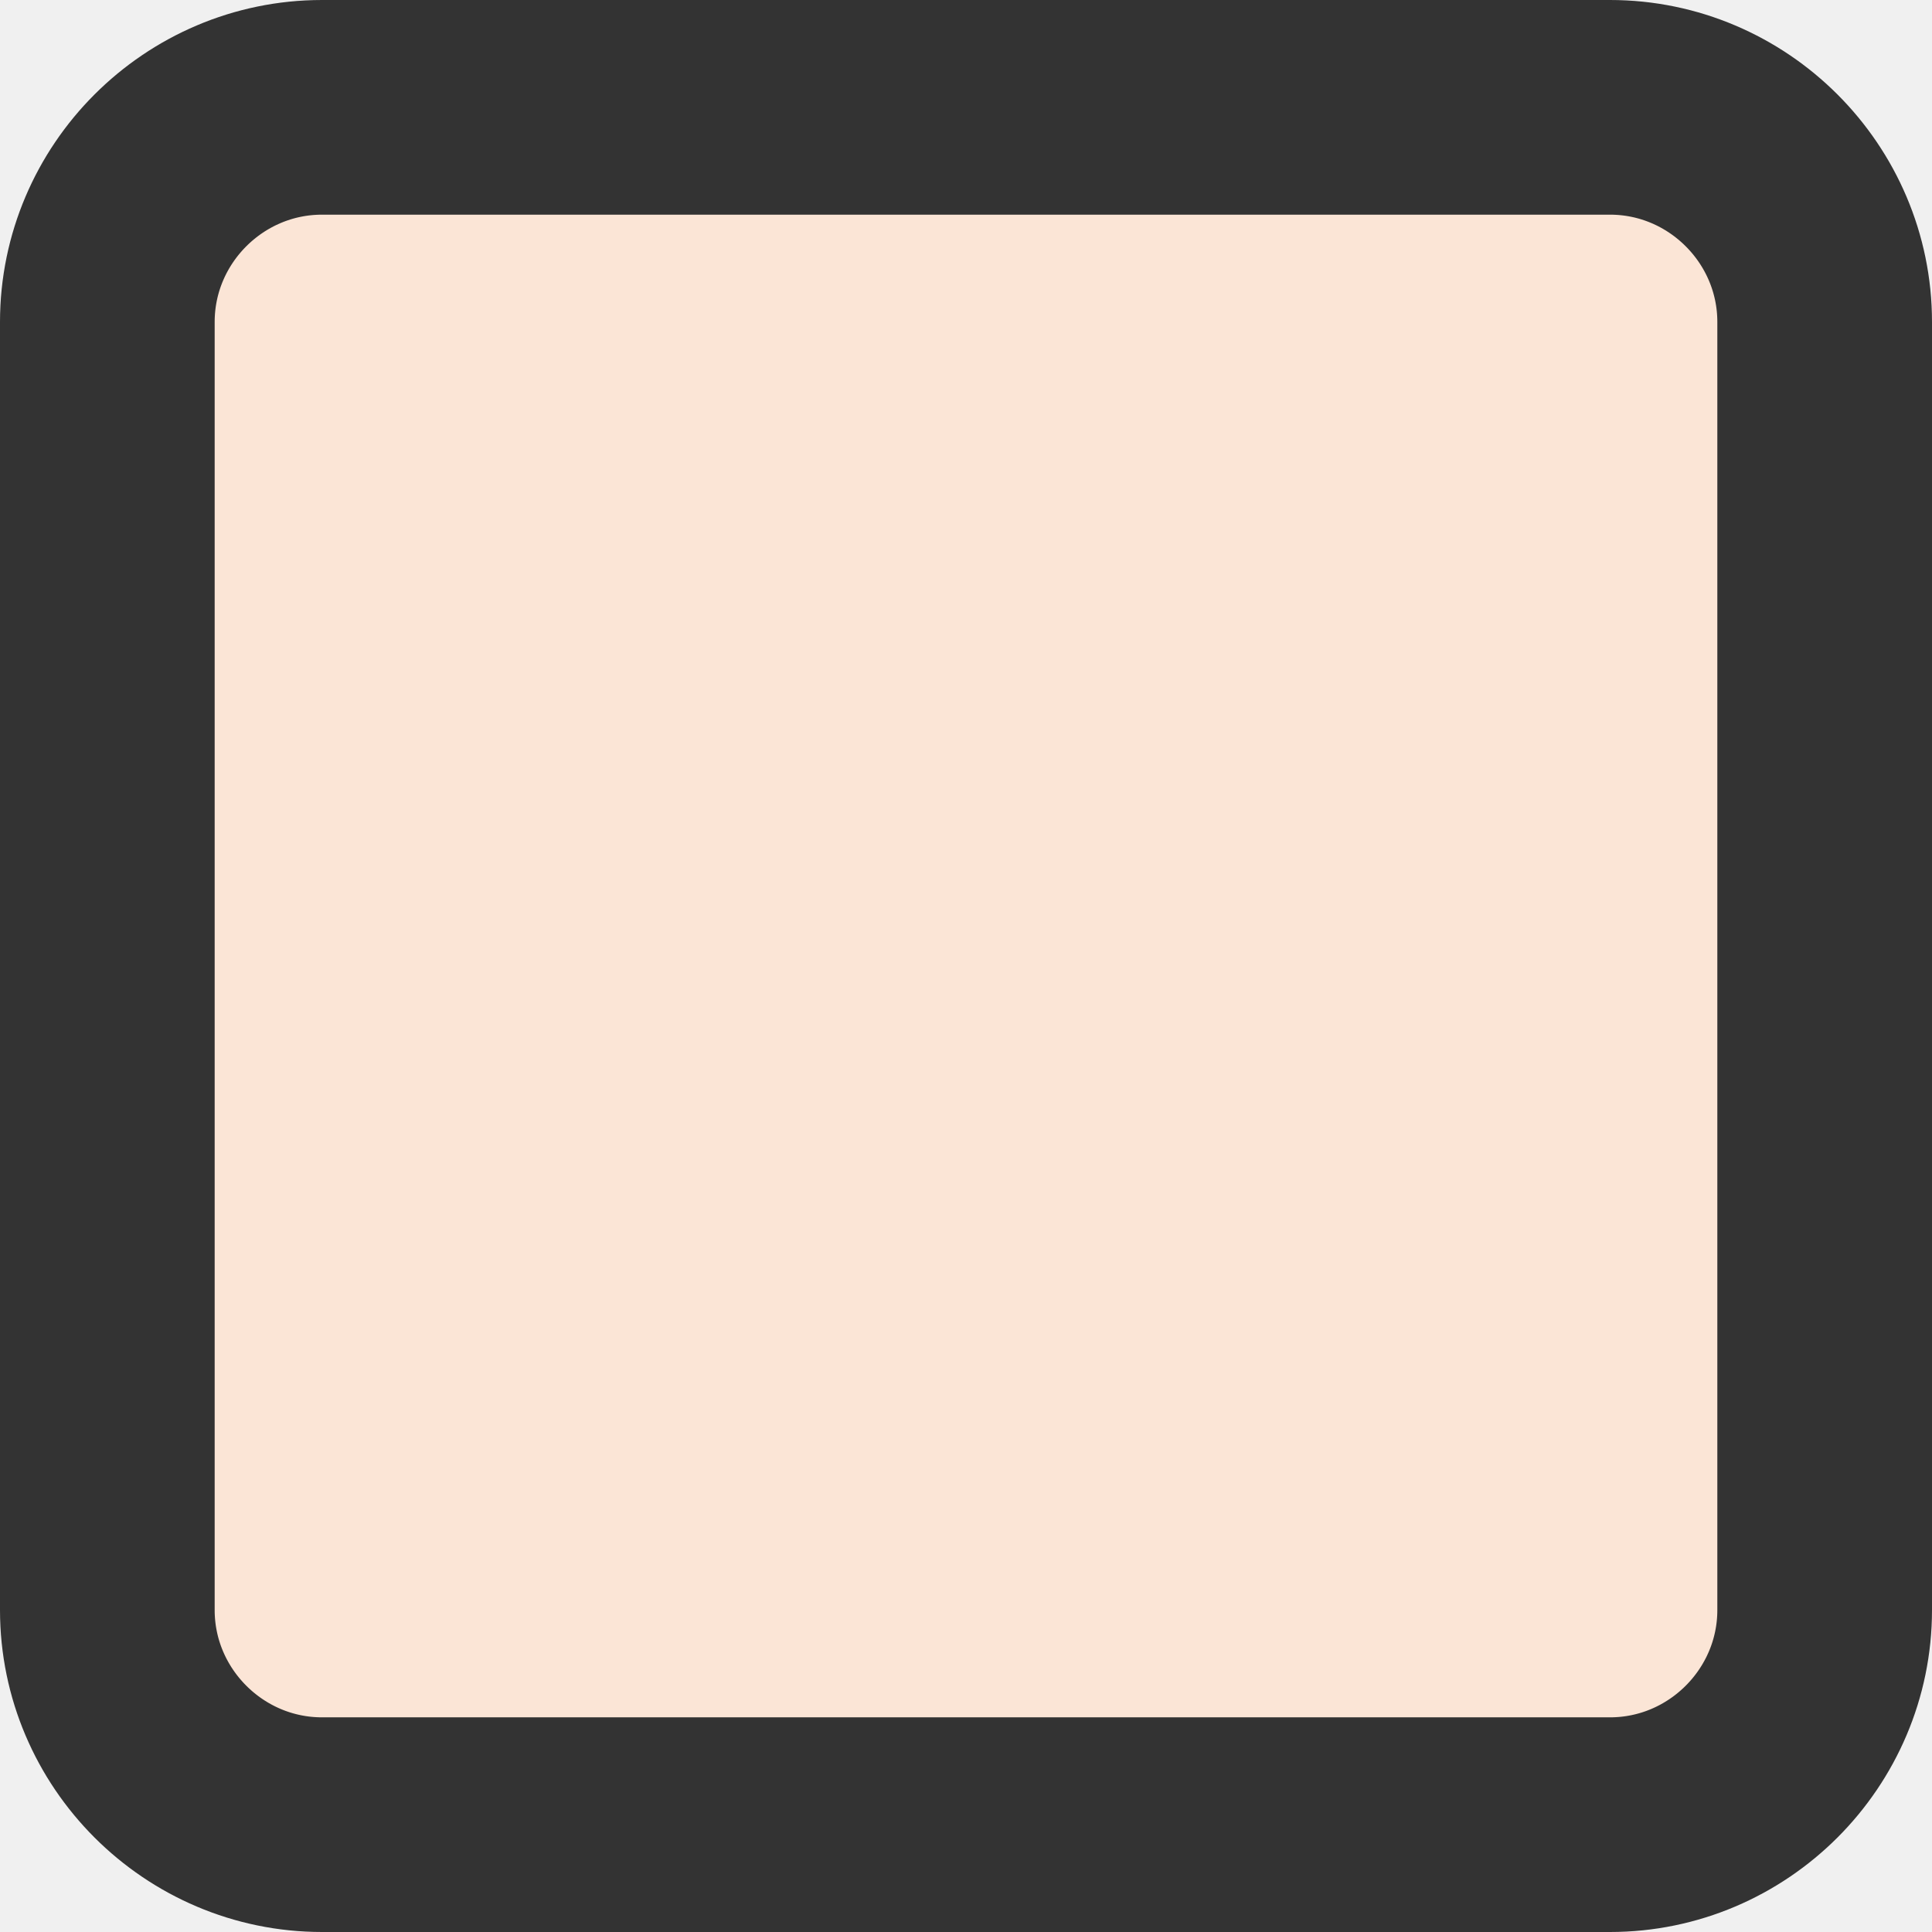
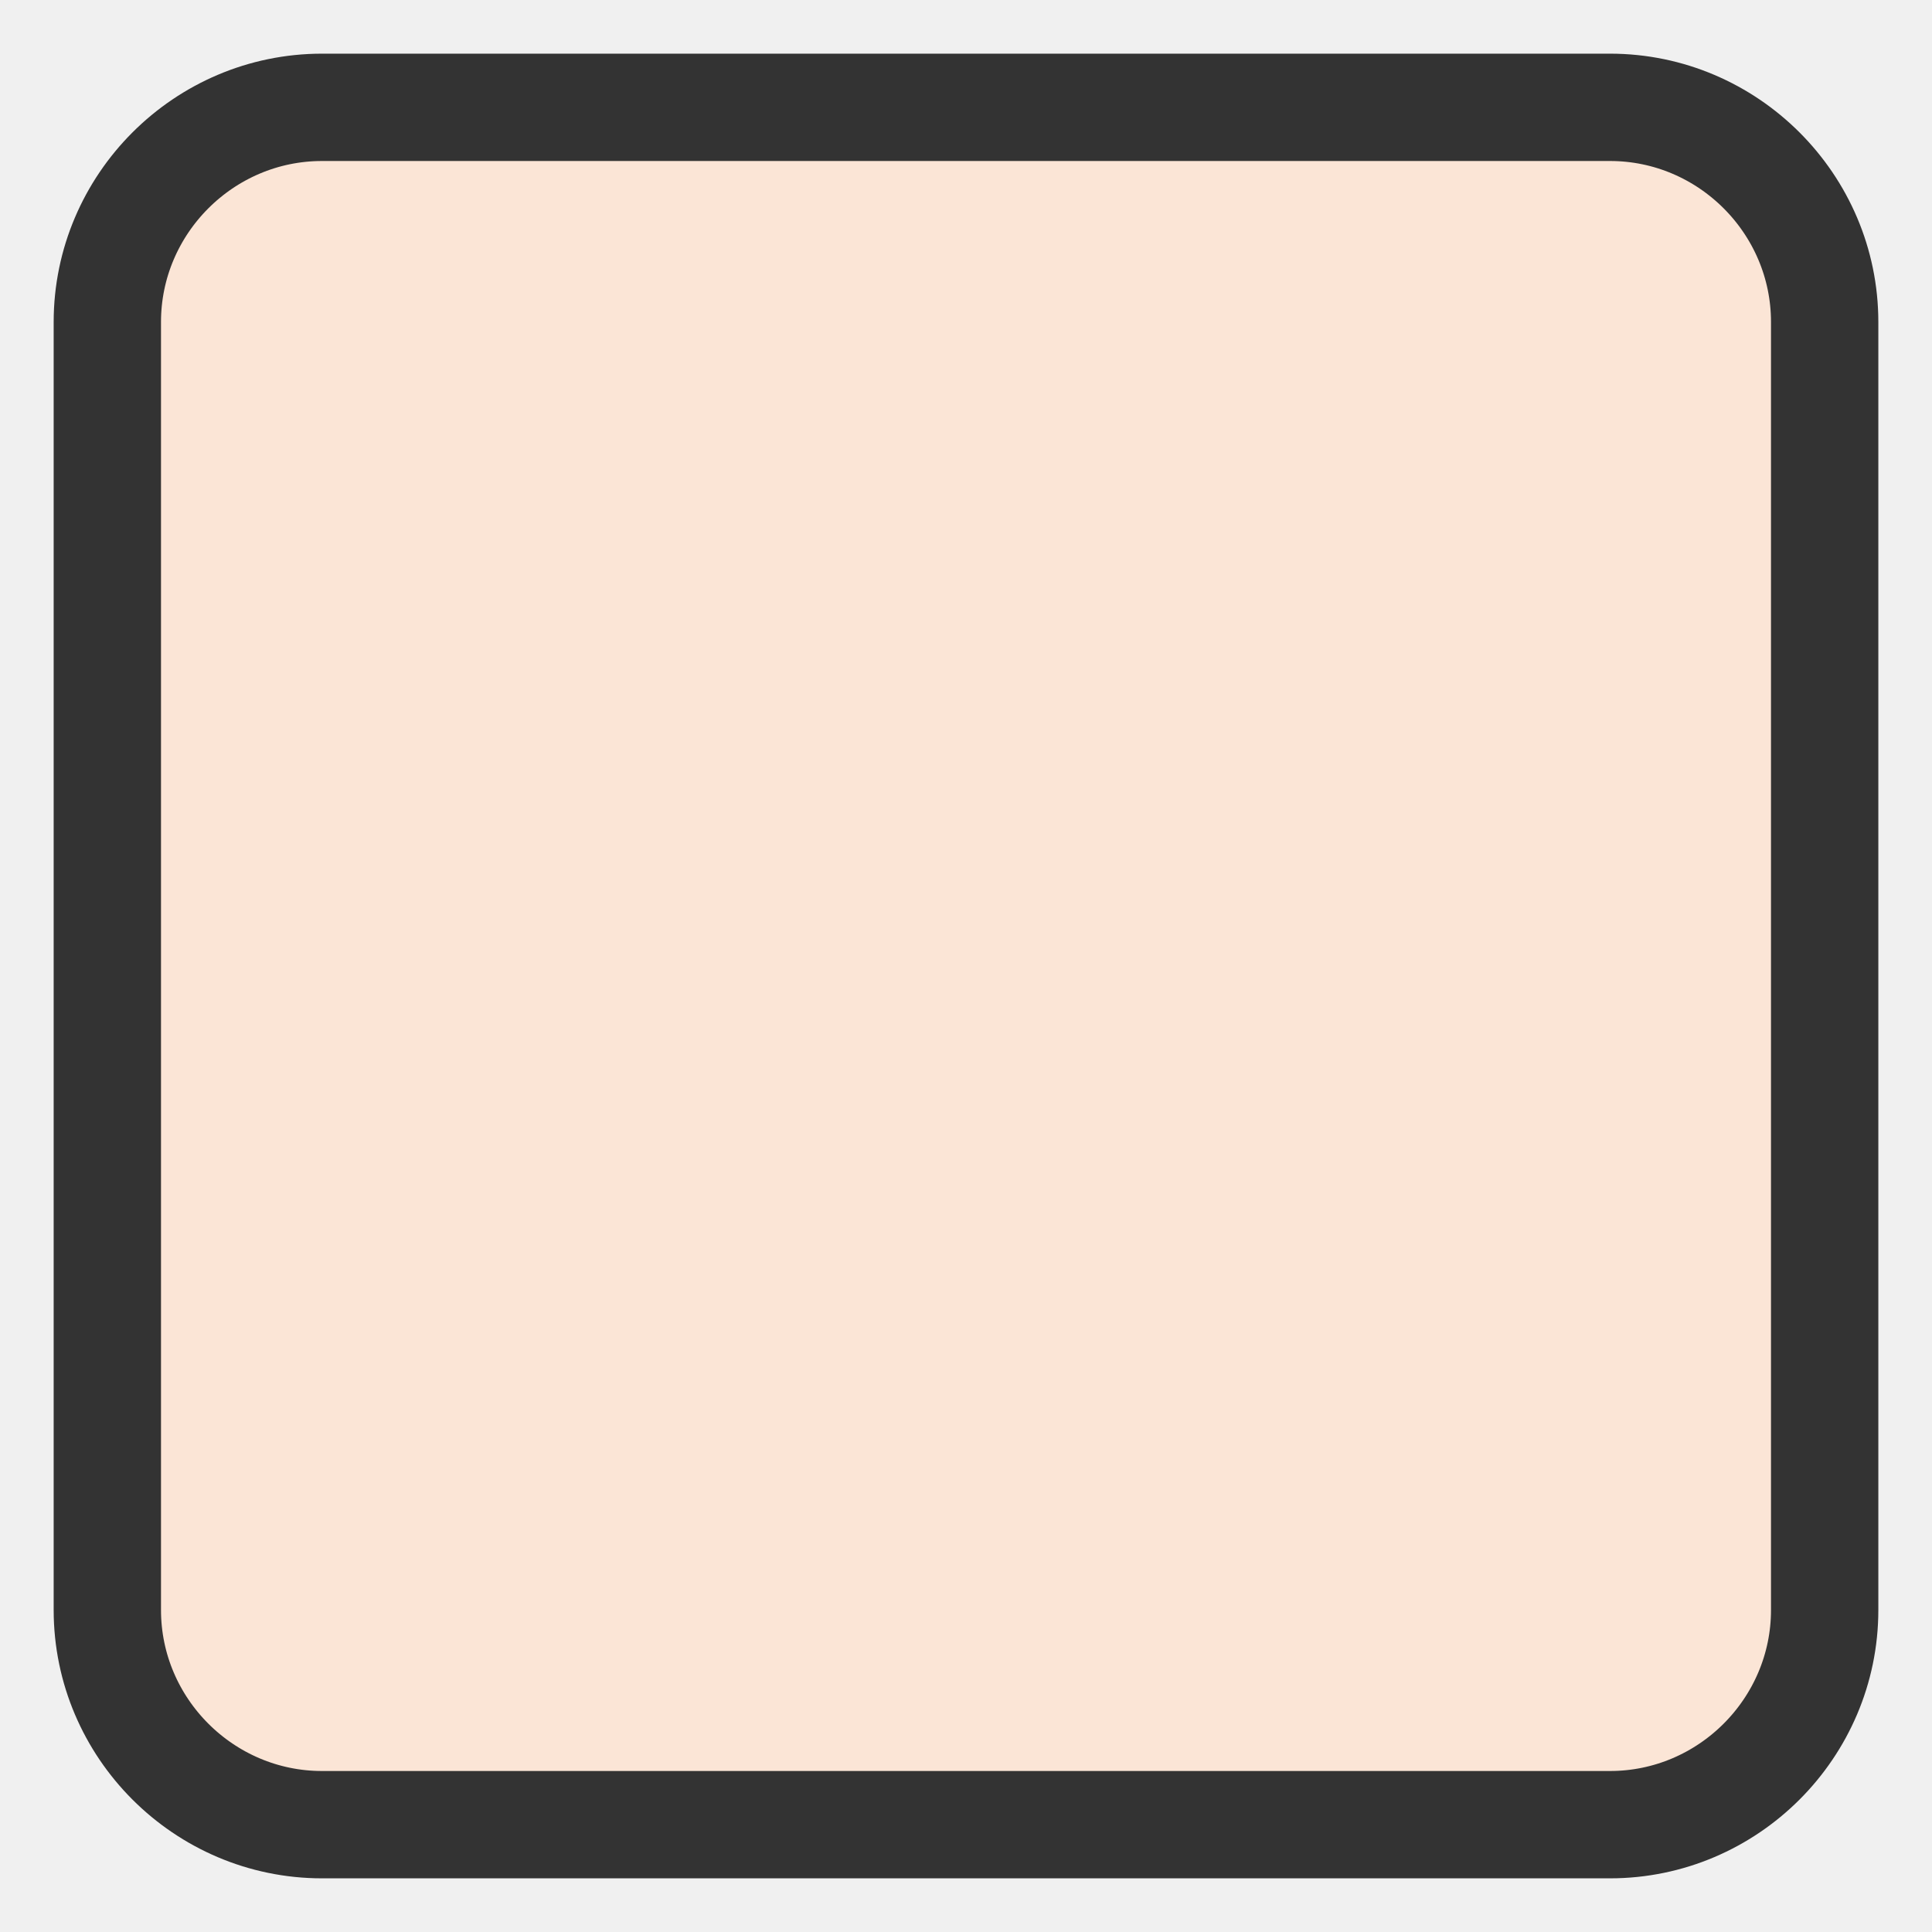
<svg xmlns="http://www.w3.org/2000/svg" version="1.1" id="Layer_1" x="0px" y="0px" viewBox="0 0 18 18" style="enable-background:new 0 0 18 18;" xml:space="preserve">
  <style type="text/css">
	.st0{fill:none;stroke:#FFFFFF;stroke-miterlimit:10;}
- 	.st1{fill:#fbe5d6;stroke:#333333;stroke-width:2;stroke-miterlimit:10;}
+ 	.st1{fill:#fbe5d6;stroke:#333333;stroke-width:1;stroke-miterlimit:10;}
</style>
  <path class="st0" d="M8.8,14.4" />
  <g>
    <path class="st1" d="M1,15c0,1.1,0.9,2,2,2h12c1.1,0,2-0.9,2-2V3c0-1.1-0.9-2-2-2H3C1.9,1,1,1.9,1,3V15z" />
  </g>
</svg>
